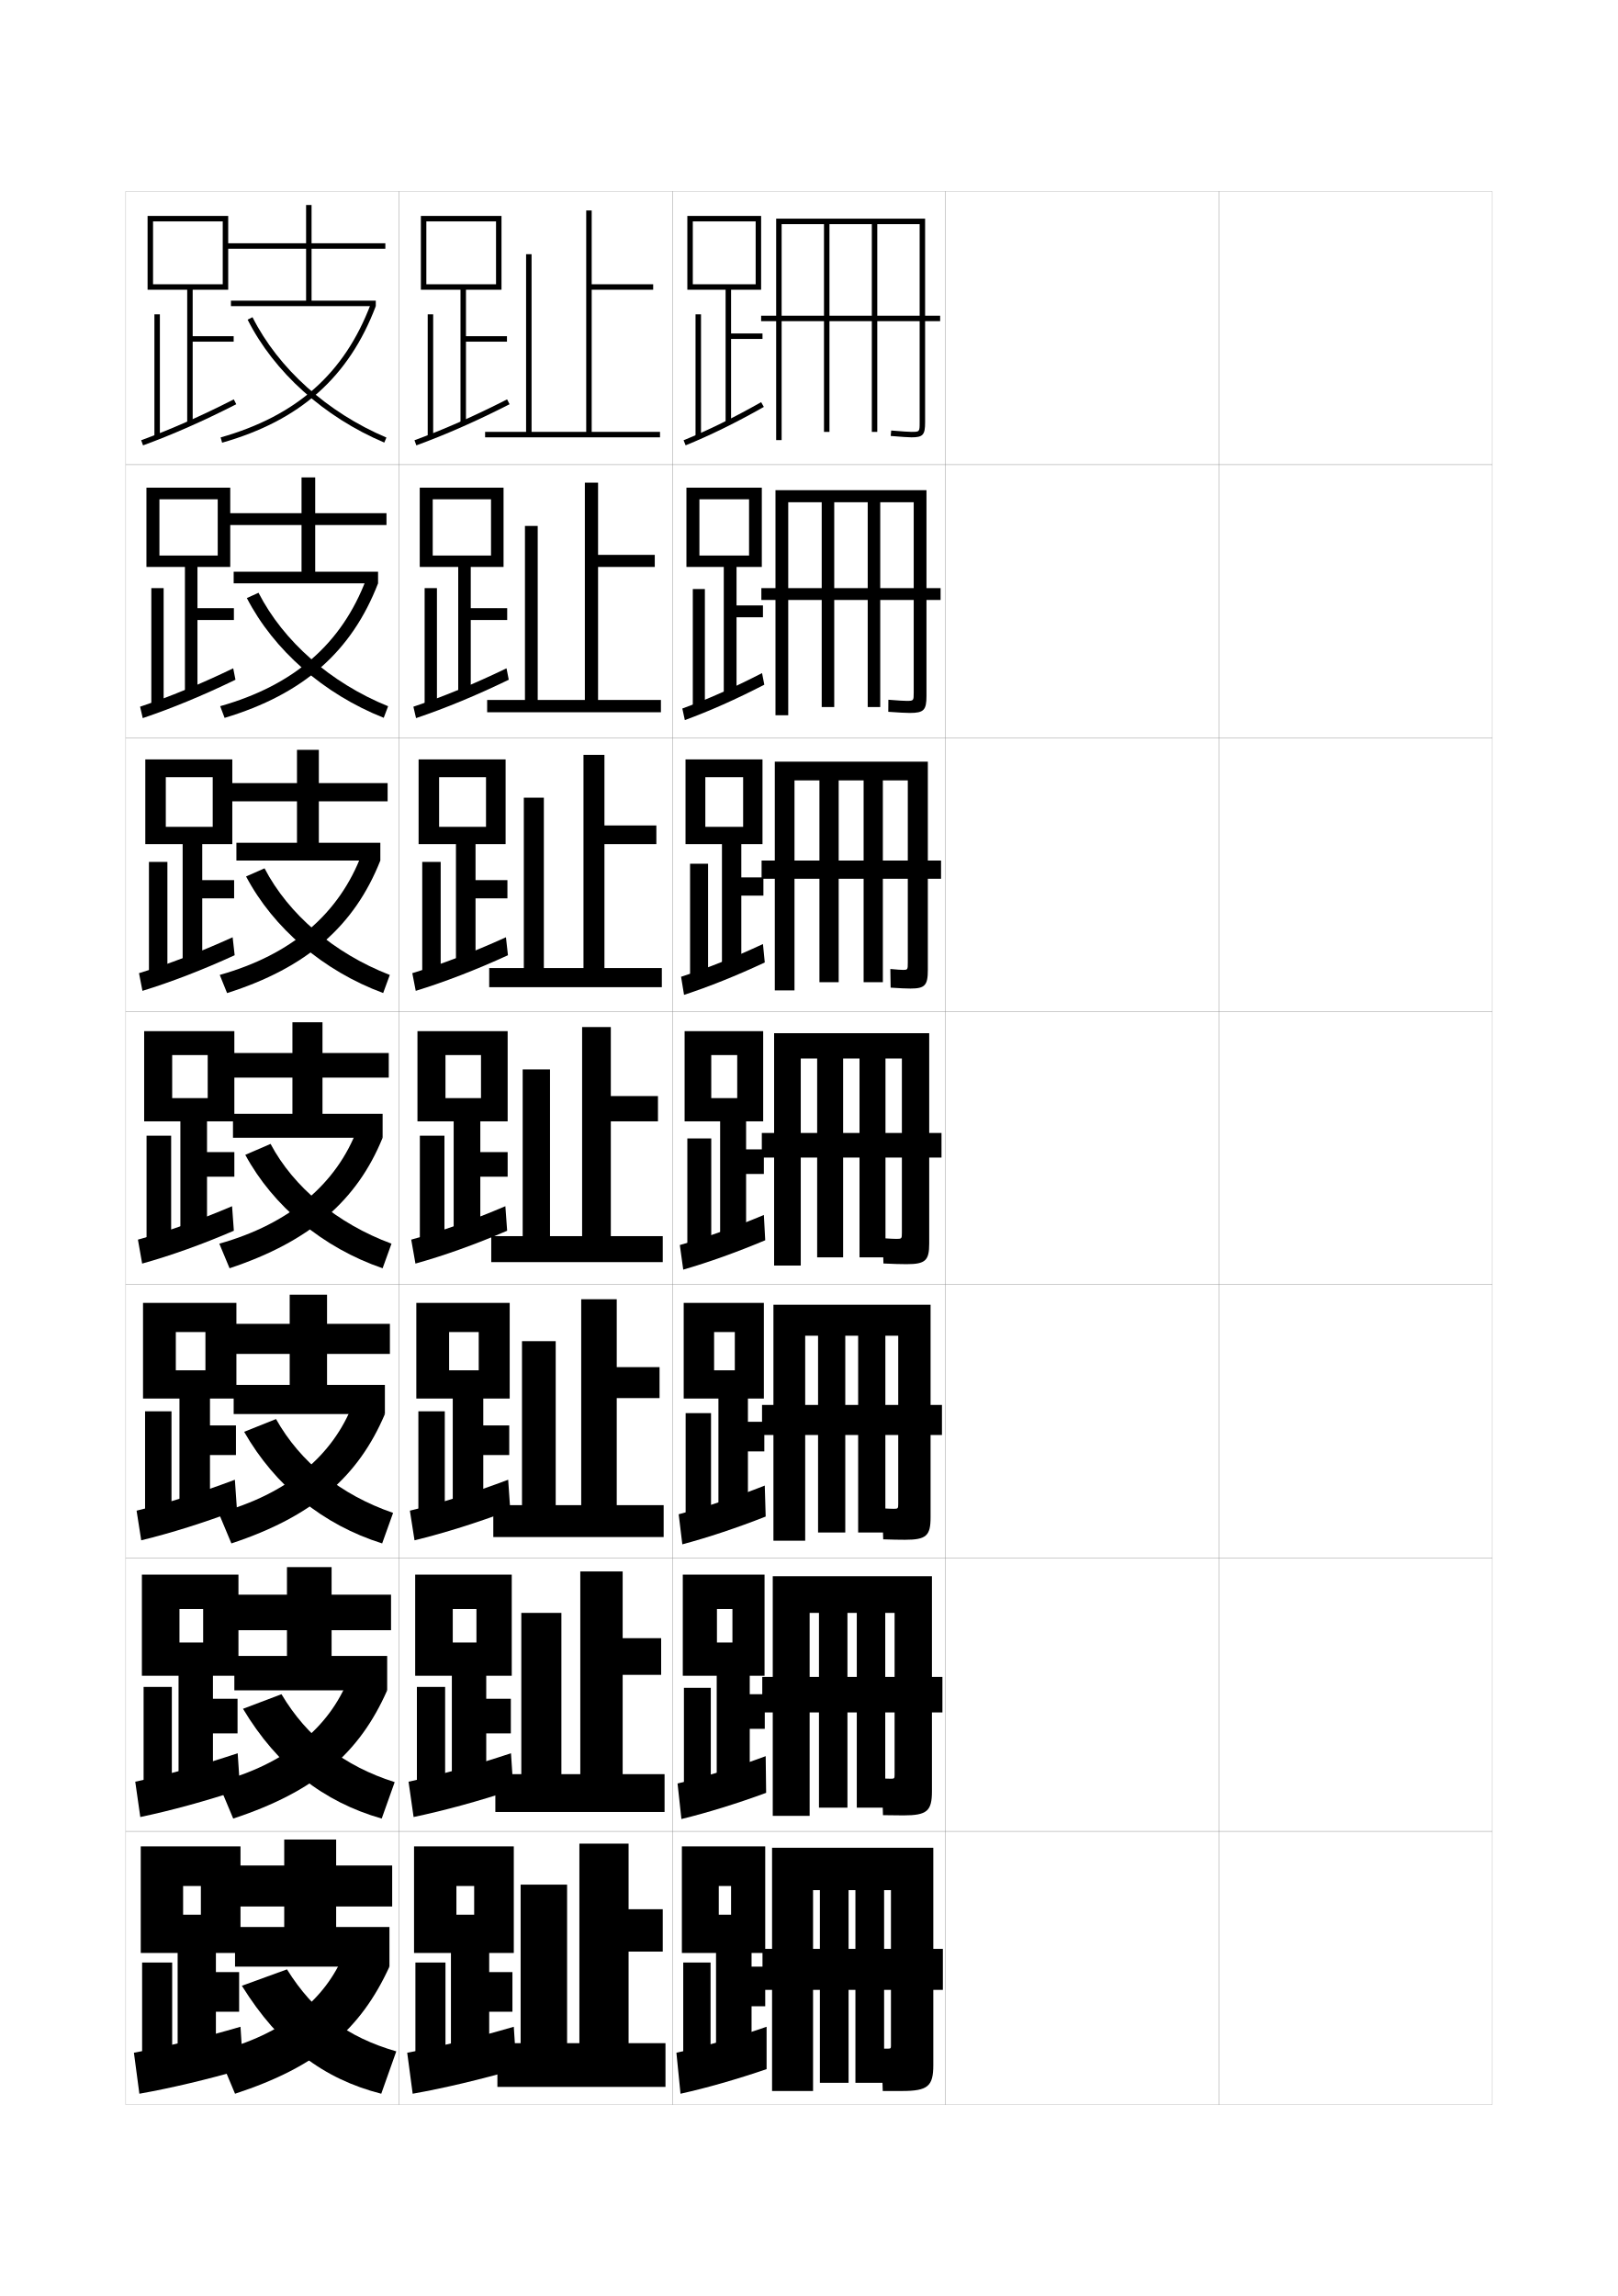
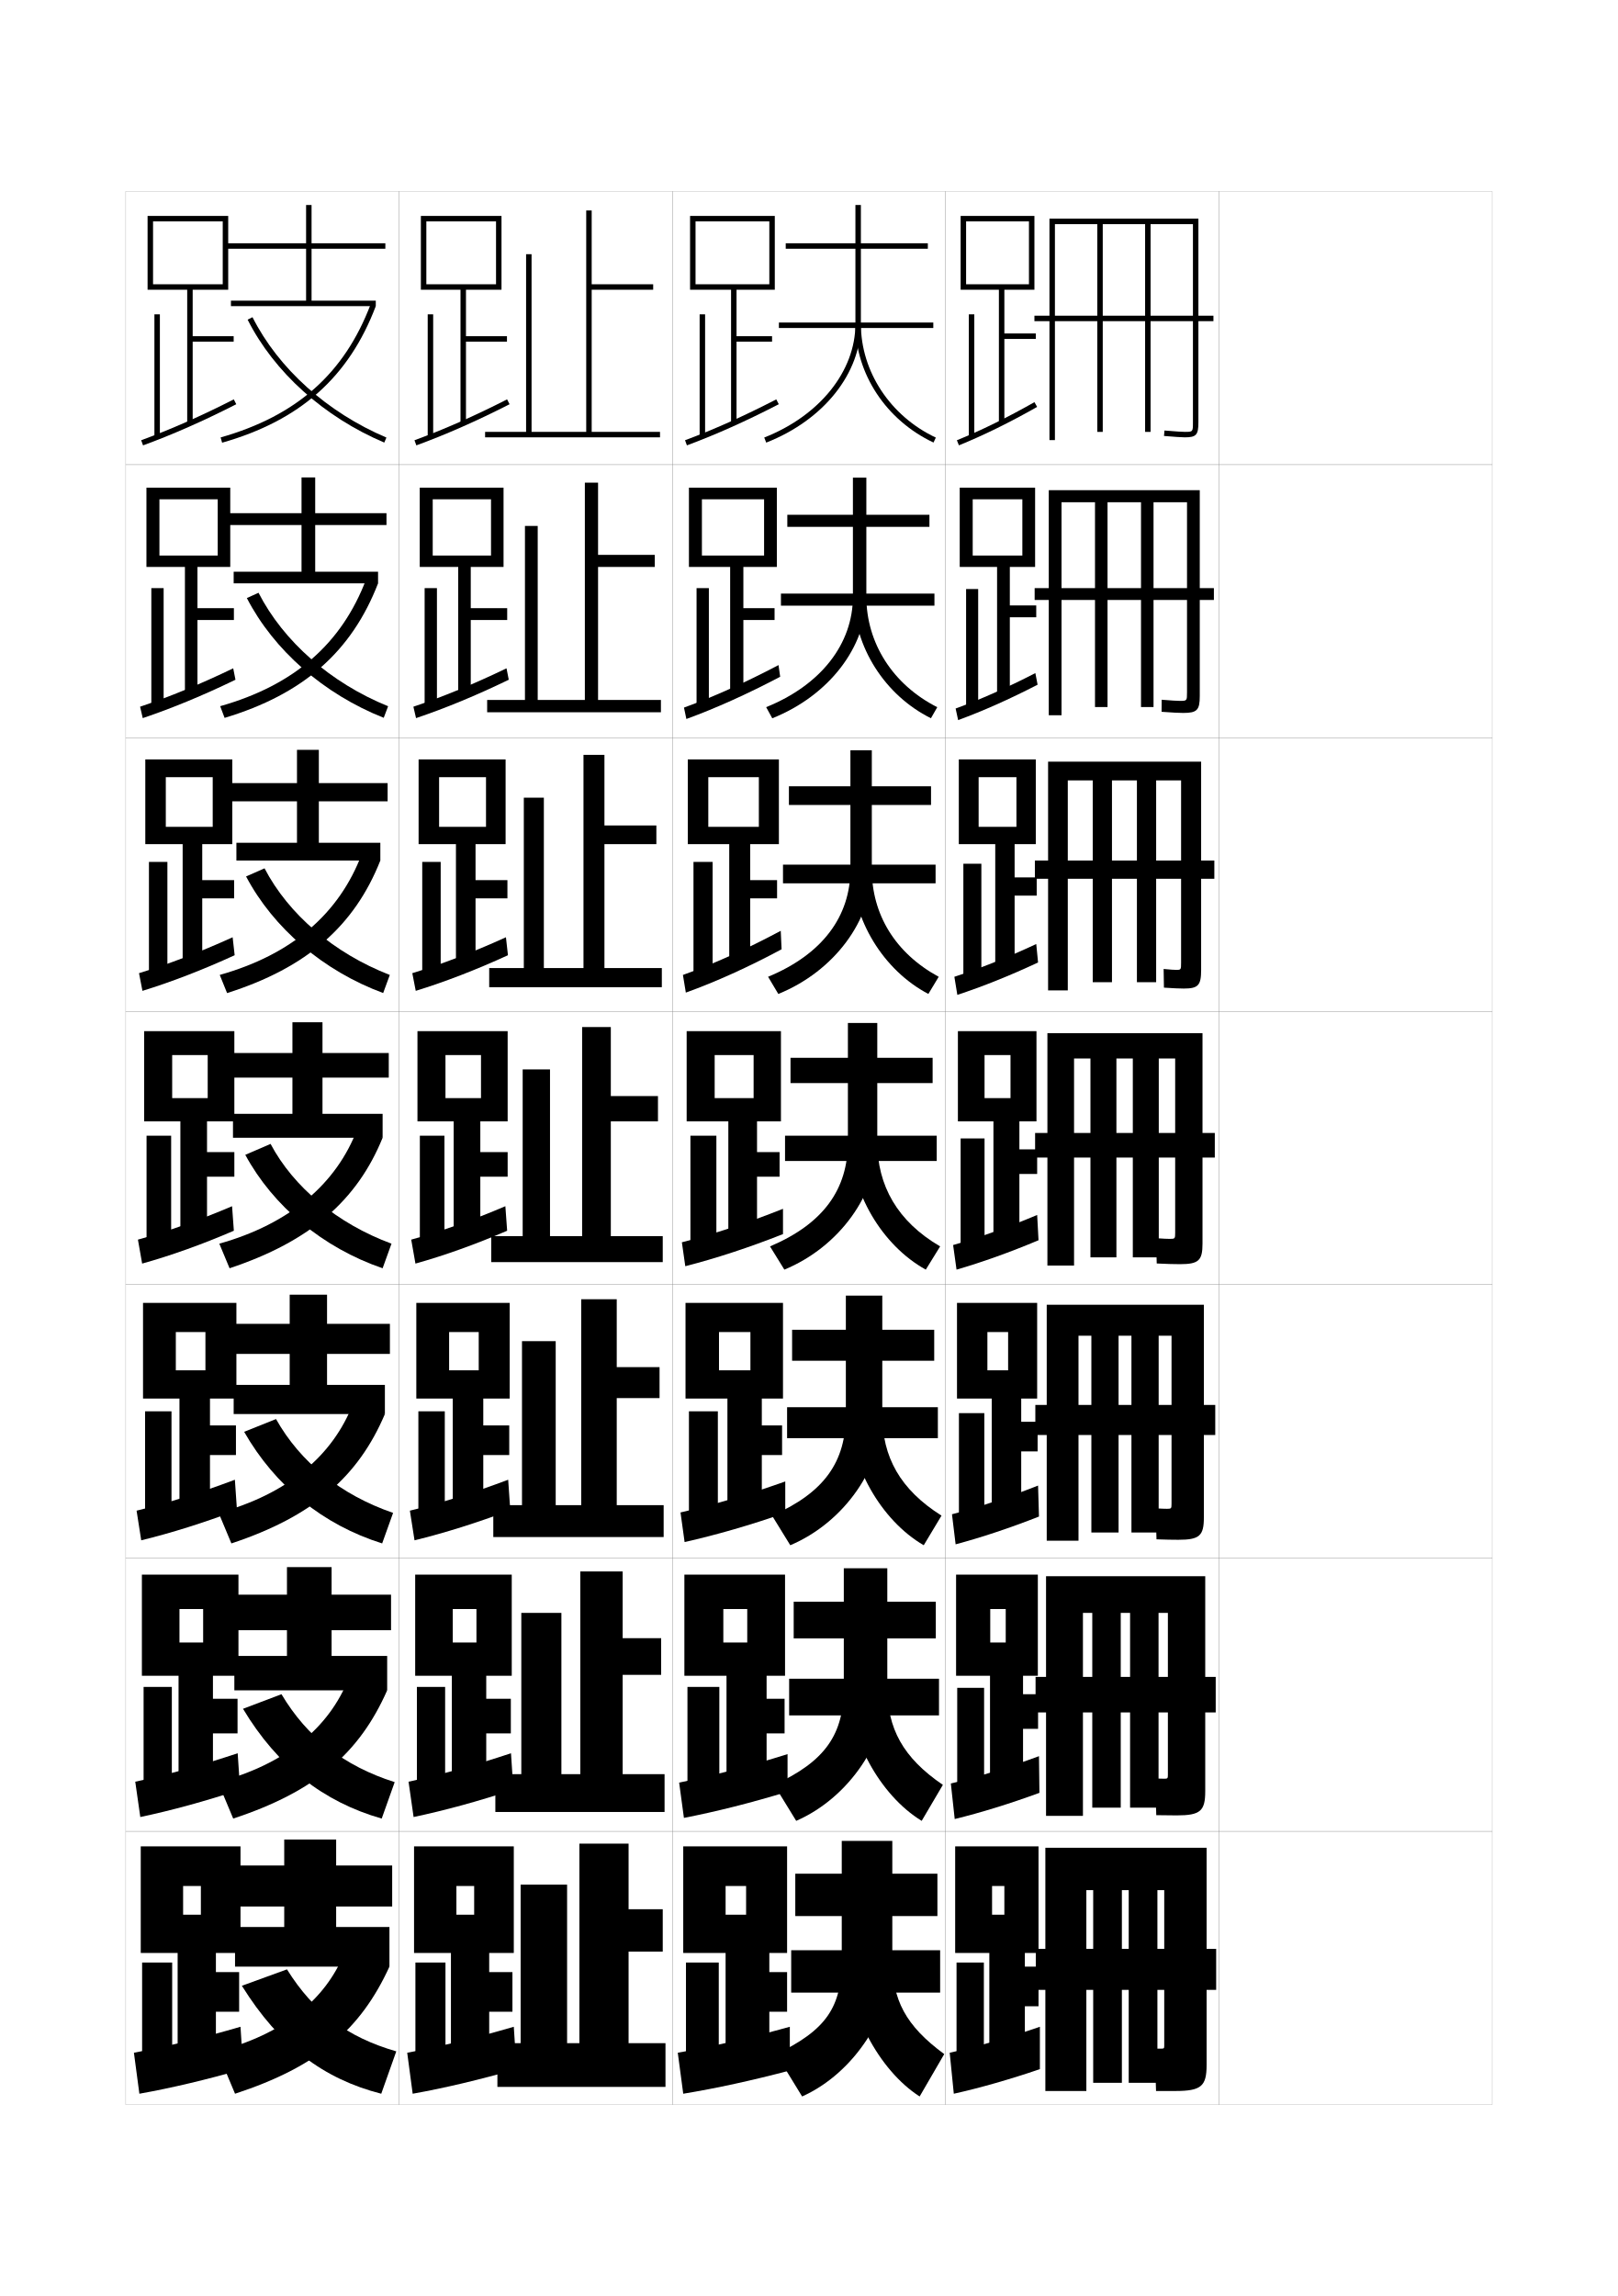
<svg xmlns="http://www.w3.org/2000/svg" version="1.1" id="glyphs" x="0px" y="0px" width="592px" height="840px" viewBox="0 0 592 840" enable-background="new 0 0 592 840" xml:space="preserve">
  <g>
    <rect x="46" y="70" fill="none" stroke="#999999" stroke-width="0.1" width="100" height="100" />
    <rect x="46" y="170" fill="none" stroke="#999999" stroke-width="0.1" width="100" height="100" />
    <rect x="46" y="270" fill="none" stroke="#999999" stroke-width="0.1" width="100" height="100" />
    <rect x="46" y="370" fill="none" stroke="#999999" stroke-width="0.1" width="100" height="100" />
    <rect x="46" y="470" fill="none" stroke="#999999" stroke-width="0.1" width="100" height="100" />
    <rect x="46" y="570" fill="none" stroke="#999999" stroke-width="0.1" width="100" height="100" />
    <rect x="46" y="670" fill="none" stroke="#999999" stroke-width="0.1" width="100" height="100" />
    <rect x="146" y="70" fill="none" stroke="#999999" stroke-width="0.1" width="100" height="100" />
    <rect x="146" y="170" fill="none" stroke="#999999" stroke-width="0.1" width="100" height="100" />
    <rect x="146" y="270" fill="none" stroke="#999999" stroke-width="0.1" width="100" height="100" />
    <rect x="146" y="370" fill="none" stroke="#999999" stroke-width="0.1" width="100" height="100" />
    <rect x="146" y="470" fill="none" stroke="#999999" stroke-width="0.1" width="100" height="100" />
    <rect x="146" y="570" fill="none" stroke="#999999" stroke-width="0.1" width="100" height="100" />
    <rect x="146" y="670" fill="none" stroke="#999999" stroke-width="0.1" width="100" height="100" />
    <rect x="246" y="70" fill="none" stroke="#999999" stroke-width="0.1" width="100" height="100" />
    <rect x="246" y="170" fill="none" stroke="#999999" stroke-width="0.1" width="100" height="100" />
    <rect x="246" y="270" fill="none" stroke="#999999" stroke-width="0.1" width="100" height="100" />
    <rect x="246" y="370" fill="none" stroke="#999999" stroke-width="0.1" width="100" height="100" />
    <rect x="246" y="470" fill="none" stroke="#999999" stroke-width="0.1" width="100" height="100" />
    <rect x="246" y="570" fill="none" stroke="#999999" stroke-width="0.1" width="100" height="100" />
    <rect x="246" y="670" fill="none" stroke="#999999" stroke-width="0.1" width="100" height="100" />
    <rect x="346" y="70" fill="none" stroke="#999999" stroke-width="0.1" width="100" height="100" />
    <rect x="346" y="170" fill="none" stroke="#999999" stroke-width="0.1" width="100" height="100" />
    <rect x="346" y="270" fill="none" stroke="#999999" stroke-width="0.1" width="100" height="100" />
    <rect x="346" y="370" fill="none" stroke="#999999" stroke-width="0.1" width="100" height="100" />
    <rect x="346" y="470" fill="none" stroke="#999999" stroke-width="0.1" width="100" height="100" />
    <rect x="346" y="570" fill="none" stroke="#999999" stroke-width="0.1" width="100" height="100" />
    <rect x="346" y="670" fill="none" stroke="#999999" stroke-width="0.1" width="100" height="100" />
    <rect x="446" y="70" fill="none" stroke="#999999" stroke-width="0.1" width="100" height="100" />
    <rect x="446" y="170" fill="none" stroke="#999999" stroke-width="0.1" width="100" height="100" />
    <rect x="446" y="270" fill="none" stroke="#999999" stroke-width="0.1" width="100" height="100" />
    <rect x="446" y="370" fill="none" stroke="#999999" stroke-width="0.1" width="100" height="100" />
    <rect x="446" y="470" fill="none" stroke="#999999" stroke-width="0.1" width="100" height="100" />
    <rect x="446" y="570" fill="none" stroke="#999999" stroke-width="0.1" width="100" height="100" />
    <rect x="446" y="670" fill="none" stroke="#999999" stroke-width="0.1" width="100" height="100" />
  </g>
  <g>
    <polygon points="65,755 79,755 79,736 87.5,736 87.5,721.5 79,721.5 79,714.5 88,714.5 88,675.5 51.5,675.5 51.5,714.5 67,714.5    67,690 73.5,690 73.5,700.5 67,700.5 67,714.5 65,714.5  " />
    <rect x="52" y="718" width="11" height="37" />
    <path d="M49,751l2,15c11.748-2.1,24.712-5.171,38-9l-1-15.5   C74.079,745.562,61.283,748.703,49,751z" />
  </g>
  <g>
    <g>
      <polygon points="77.917,634.166 86.917,634.166 86.917,621.5 77.917,621.5 77.917,613.083     87.25,613.083 87.25,576.083 51.917,576.083 51.917,613.083 65.667,613.083     65.667,588.667 74.333,588.667 74.333,600.917 65.667,600.917 65.667,613.083     65.333,613.083 65.333,654.083 77.917,654.083   " />
      <rect x="52.542" y="617.166" width="10.333" height="37.751" />
      <path d="M49.489,651.842l1.848,12.922c11.375-2.391,23.811-5.795,36.518-10.008    l-0.884-13.323C73.719,645.833,61.325,649.303,49.489,651.842z" />
    </g>
    <g>
      <polygon points="76.833,532.333 86.333,532.333 86.333,521.5 76.833,521.5 76.833,511.666     86.5,511.666 86.5,476.666 52.333,476.666 52.333,511.666 64.333,511.666     64.333,487.334 75.167,487.334 75.167,501.334 64.333,501.334 64.333,511.666     65.667,511.666 65.667,553.166 76.833,553.166   " />
      <rect x="53.083" y="516.333" width="9.667" height="38.501" />
      <path d="M49.978,552.684l1.697,10.844c11.002-2.682,22.91-6.42,35.037-11.016    l-0.769-11.146C73.359,546.104,61.368,549.902,49.978,552.684z" />
    </g>
    <g>
      <polygon points="75.75,430.5 85.75,430.5 85.75,421.5 75.75,421.5 75.75,410.25 85.75,410.25 85.75,377.25 52.75,377.25     52.75,410.25 63,410.25 63,386 76,386 76,401.75 63,401.75 63,410.25 66,410.25 66,452.25 75.75,452.25   " />
      <rect x="53.625" y="415.5" width="9" height="39.25" />
      <path d="M50.467,453.525l1.545,8.765c10.629-2.972,22.009-7.043,33.555-12.021    l-0.653-8.972C73,446.376,61.41,450.501,50.467,453.525z" />
    </g>
    <g>
      <polygon points="74,328.667 85.667,328.667 85.667,322 74,322 74,308.833 85,308.833 85,277.833     53.167,277.833 53.167,308.833 60.667,308.833 60.667,284.333 77.833,284.333     77.833,302.5 60.667,302.5 60.667,308.833 66.833,308.833 66.833,353 74,353   " />
      <rect x="54.5" y="315.333" width="6.75" height="41" />
      <path d="M50.864,356.037l1.258,6.47c10.649-3.278,22.061-7.68,33.74-13.031    l-0.738-6.575C73.224,348.307,61.697,352.733,50.864,356.037z" />
    </g>
    <g>
      <polygon points="72.25,226.833 85.583,226.833 85.583,222.5 72.25,222.5 72.25,207.417 84.25,207.417     84.25,178.417 53.583,178.417 53.583,207.417 58.333,207.417 58.333,182.667     79.667,182.667 79.667,203.25 58.333,203.25 58.333,207.417 67.667,207.417 67.667,253.75     72.25,253.75   " />
      <rect x="55.375" y="215.167" width="4.5" height="42.75" />
      <path d="M51.261,258.549l0.971,4.175c10.669-3.584,22.113-8.316,33.927-14.041    l-0.824-4.178C73.448,250.237,61.984,254.966,51.261,258.549z" />
    </g>
  </g>
  <g>
    <polygon points="68.5,106 68.5,154.5 70.5,154.5 70.5,125 85.5,125 85.5,123 70.5,123 70.5,106 83.5,106 83.5,79 54,79 54,106    56,106 56,81 81.5,81 81.5,104 56,104 56,106  " />
    <rect x="56.5" y="115" width="2" height="44.5" />
    <path d="M51.658,161.061l0.684,1.88c10.689-3.891,22.166-8.953,34.113-15.05   l-0.91-1.781C73.672,152.168,62.271,157.198,51.658,161.061z" />
  </g>
  <g>
    <polygon points="165,755 179,755 179,736 187.5,736 187.5,721.5 179,721.5 179,714.5 188,714.5 188,675.5 151.5,675.5 151.5,714.5    167,714.5 167,690 173.5,690 173.5,700.5 167,700.5 167,714.5 165,714.5  " />
    <rect x="152" y="718" width="11" height="37" />
    <path d="M149,751l2,15c11.748-2.1,24.712-5.171,38-9l-1-15.5   C174.079,745.562,161.283,748.703,149,751z" />
  </g>
  <g>
    <g>
      <polygon points="177.917,634.166 186.917,634.166 186.917,621.5 177.917,621.5 177.917,613.083     187.25,613.083 187.25,576.083 151.917,576.083 151.917,613.083 165.667,613.083     165.667,588.667 174.333,588.667 174.333,600.917 165.667,600.917 165.667,613.083     165.333,613.083 165.333,654.083 177.917,654.083   " />
      <rect x="152.542" y="617.166" width="10.333" height="37.751" />
      <path d="M149.489,651.842l1.848,12.922c11.375-2.391,23.811-5.795,36.518-10.008    l-0.884-13.323C173.719,645.833,161.325,649.303,149.489,651.842z" />
    </g>
    <g>
      <polygon points="176.833,532.333 186.333,532.333 186.333,521.5 176.833,521.5 176.833,511.666     186.5,511.666 186.5,476.666 152.333,476.666 152.333,511.666 164.333,511.666     164.333,487.334 175.167,487.334 175.167,501.334 164.333,501.334 164.333,511.666     165.667,511.666 165.667,553.166 176.833,553.166   " />
      <rect x="153.083" y="516.333" width="9.667" height="38.501" />
      <path d="M149.978,552.684l1.697,10.844c11.002-2.682,22.91-6.42,35.037-11.016    l-0.769-11.146C173.359,546.104,161.368,549.902,149.978,552.684z" />
    </g>
    <g>
      <polygon points="175.75,430.5 185.75,430.5 185.75,421.5 175.75,421.5 175.75,410.25 185.75,410.25 185.75,377.25 152.75,377.25     152.75,410.25 163,410.25 163,386 176,386 176,401.75 163,401.75 163,410.25 166,410.25 166,452.25 175.75,452.25   " />
      <rect x="153.625" y="415.5" width="9" height="39.25" />
      <path d="M150.467,453.525l1.545,8.765c10.629-2.972,22.009-7.043,33.555-12.021    l-0.653-8.972C173,446.376,161.41,450.501,150.467,453.525z" />
    </g>
    <g>
      <polygon points="174,328.667 185.667,328.667 185.667,322 174,322 174,308.833 185,308.833     185,277.833 153.167,277.833 153.167,308.833 160.667,308.833 160.667,284.333     177.833,284.333 177.833,302.5 160.667,302.5 160.667,308.833 166.833,308.833 166.833,353     174,353   " />
      <rect x="154.5" y="315.333" width="6.75" height="41" />
      <path d="M150.864,356.037l1.258,6.47c10.649-3.278,22.061-7.68,33.74-13.031    l-0.738-6.575C173.224,348.307,161.697,352.733,150.864,356.037z" />
    </g>
    <g>
      <polygon points="172.25,226.833 185.583,226.833 185.583,222.5 172.25,222.5 172.25,207.417     184.25,207.417 184.25,178.417 153.583,178.417 153.583,207.417 158.333,207.417     158.333,182.667 179.667,182.667 179.667,203.25 158.333,203.25 158.333,207.417     167.667,207.417 167.667,253.75 172.25,253.75   " />
      <rect x="155.375" y="215.167" width="4.5" height="42.75" />
      <path d="M151.261,258.549l0.971,4.175c10.669-3.584,22.113-8.316,33.927-14.041    l-0.824-4.178C173.448,250.237,161.984,254.966,151.261,258.549z" />
    </g>
  </g>
  <g>
    <polygon points="168.5,106 168.5,154.5 170.5,154.5 170.5,125 185.5,125 185.5,123 170.5,123 170.5,106 183.5,106 183.5,79 154,79    154,106 156,106 156,81 181.5,81 181.5,104 156,104 156,106  " />
    <rect x="156.5" y="115" width="2" height="44.5" />
    <path d="M151.658,161.061l0.684,1.88c10.689-3.891,22.166-8.953,34.113-15.05   l-0.91-1.781C173.672,152.168,162.271,157.198,151.658,161.061z" />
  </g>
  <g>
    <g>
      <polygon points="141,91 141,89 114,89 114,75 112,75 112,89 82.5,89 82.5,91 112,91 112,110 84.5,110 84.5,112 137.5,112     137.5,110 114,110 114,91   " />
      <path d="M80.727,160.038l0.547,1.924C109.791,153.85,127.658,137.974,137.5,112    l-1.871-0.709C126.03,136.624,108.585,152.113,80.727,160.038z" />
      <path d="M90.607,116.951c9.697,19.21,27.923,35.601,50.002,44.97l0.781-1.842    c-21.651-9.187-39.51-25.235-48.998-44.03L90.607,116.951z" />
    </g>
    <g>
      <polygon points="141.417,192.083 141.417,187.75 115.333,187.75 115.333,174.667     110.333,174.667 110.333,187.75 82.917,187.75 82.917,192.083 110.333,192.083     110.333,209.167 85.5,209.167 85.5,213.417 138.333,213.417 138.333,209.167     115.333,209.167 115.333,192.083   " />
      <path d="M80.568,258.358l1.615,4.283c28.886-8.698,46.492-24.301,56.15-49.225    l-4.33-1.557C125.087,235.432,107.72,250.666,80.568,258.358z" />
      <path d="M90.321,218.801c9.852,19.058,28.067,35.067,50.085,43.813l1.604-4.229    c-21.062-8.573-38.301-23.728-47.416-41.52L90.321,218.801z" />
    </g>
    <g>
      <polygon points="141.833,293.167 141.833,286.5 116.667,286.5 116.667,274.333 108.667,274.333     108.667,286.5 83.333,286.5 83.333,293.167 108.667,293.167 108.667,308.333 86.5,308.333     86.5,314.833 139.167,314.833 139.167,308.333 116.667,308.333 116.667,293.167   " />
      <path d="M80.409,356.679l2.682,6.642c29.254-9.283,46.6-24.613,56.075-48.487    l-6.79-2.403C124.144,334.24,106.854,349.218,80.409,356.679z" />
      <path d="M90.036,320.65c10.005,18.905,28.211,34.535,50.167,42.657l2.427-6.614    c-20.473-7.96-37.091-22.22-45.833-39.01L90.036,320.65z" />
    </g>
  </g>
  <g>
    <g>
      <polygon points="86,705 86,719.5 142.5,719.5 142.5,705 123,705 123,697.5 143.5,697.5 143.5,682.5 123,682.5 123,673 104,673     104,682.5 85,682.5 85,697.5 104,697.5 104,705   " />
      <path d="M126,714.5c-6.931,17.229-22.607,29.86-46.5,36L86,766    c30.271-9.917,45.946-23.47,56.5-46.5L126,714.5z" />
      <path d="M88.5,726.5c13.711,22.003,29.917,34.112,51,39.5l5.5-15.5    c-17.912-5.192-30.129-14.224-40-30L88.5,726.5z" />
    </g>
    <g>
      <polygon points="143.083,596.417 143.083,583.417 121.333,583.417 121.333,573.333     105,573.333 105,583.417 84.583,583.417 84.583,596.417 105,596.417 105,605.833     85.75,605.833 85.75,618.416 141.667,618.416 141.667,605.833 121.333,605.833     121.333,596.417   " />
      <path d="M79.75,652l5.583,13.333c30.054-9.9,46.2-23.955,56.333-46.917L127.583,614    C120.446,632.169,104.257,645.497,79.75,652z" />
      <path d="M88.917,625.166c12.527,20.92,29.396,34.076,50.75,40.167L144.416,652    c-18.569-5.911-32.046-16.387-41.417-32.167L88.917,625.166z" />
    </g>
    <g>
      <polygon points="142.667,495.333 142.667,484.333 119.667,484.333 119.667,473.667     106,473.667 106,484.333 84.167,484.333 84.167,495.333 106,495.333 106,506.667     85.5,506.667 85.5,517.333 140.833,517.333 140.833,506.667 119.667,506.667     119.667,495.333   " />
      <path d="M80,553.5l4.667,11.167c29.838-9.885,46.454-24.44,56.167-47.334L129.167,513.5    C121.823,532.608,105.123,546.634,80,553.5z" />
      <path d="M89.333,523.833c11.343,19.836,28.875,34.039,50.5,40.834l4-11.167    C124.607,546.871,109.87,534.95,101,519.167L89.333,523.833z" />
    </g>
    <g>
      <polygon points="142.25,394.25 142.25,385.25 118,385.25 118,374 107,374 107,385.25 83.75,385.25 83.75,394.25 107,394.25     107,407.5 85.25,407.5 85.25,416.25 140,416.25 140,407.5 118,407.5 118,394.25   " />
      <path d="M80.25,455l3.75,9c29.622-9.868,46.708-24.925,56-47.75l-9.25-3.25    C123.2,433.048,105.988,447.771,80.25,455z" />
      <path d="M89.75,422.5c10.159,18.752,28.354,34.002,50.25,41.5l3.25-9    c-19.884-7.348-35.881-20.713-44.25-36.5L89.75,422.5z" />
    </g>
  </g>
  <g>
    <polygon points="216.5,158 216.5,106 239,106 239,104 216.5,104 216.5,77 214.5,77 214.5,158 194.5,158 194.5,93 192.5,93    192.5,158 177.5,158 177.5,160 241.5,160 241.5,158  " />
    <polygon points="196.75,256.083 196.75,192.417 192.083,192.417 192.083,256.083    178.25,256.083 178.25,260.583 241.833,260.583 241.833,256.083 218.833,256.083    218.833,207.417 239.583,207.417 239.583,203 218.833,203 218.833,176.583    214,176.583 214,256.083  " />
    <polygon points="199,354.167 199,291.833 191.667,291.833 191.667,354.167 179,354.167    179,361.167 242.167,361.167 242.167,354.167 221.167,354.167 221.167,308.833    240.167,308.833 240.167,302 221.167,302 221.167,276.167 213.5,276.167 213.5,354.167  " />
    <polygon points="201.25,452.25 201.25,391.25 191.25,391.25 191.25,452.25 179.75,452.25 179.75,461.75 242.5,461.75 242.5,452.25    223.5,452.25 223.5,410.25 240.75,410.25 240.75,401 223.5,401 223.5,375.75 213,375.75 213,452.25  " />
    <polygon points="203.333,550.666 203.333,490.666 191,490.666 191,550.666 180.5,550.666    180.5,562.333 242.833,562.333 242.833,550.666 225.667,550.666 225.667,511.5 241.333,511.5    241.333,500.166 225.667,500.166 225.667,475.333 212.667,475.333 212.667,550.666  " />
    <polygon points="205.417,649.083 205.417,590.083 190.75,590.083 190.75,649.083 181.25,649.083    181.25,662.917 243.167,662.917 243.167,649.083 227.833,649.083 227.833,612.75    241.917,612.75 241.917,599.333 227.833,599.333 227.833,574.917 212.333,574.917    212.333,649.083  " />
    <polygon points="207.5,747.5 207.5,689.5 190.5,689.5 190.5,747.5 182,747.5 182,763.5 243.5,763.5 243.5,747.5 230,747.5 230,714    242.5,714 242.5,698.5 230,698.5 230,674.5 212,674.5 212,747.5  " />
  </g>
  <g>
-     <polygon points="279,122 267.5,122 267.5,106 278.5,106 278.5,79 251.5,79 251.5,106 253.5,106 253.5,81 276.5,81 276.5,104    253.5,104 253.5,106 265.5,106 265.5,155 267.5,155 267.5,124 279,124  " />
-     <rect x="254.5" y="115" width="2" height="45" />
-     <path d="M250.876,162.927l-0.752-1.854c8.812-3.571,18.361-8.262,28.383-13.943   l0.986,1.74C269.396,154.594,259.768,159.323,250.876,162.927z" />
-   </g>
-   <g>
-     <g>
-       <polygon points="279.167,221.5 269.5,221.5 269.5,207.417 278.75,207.417 278.75,178.417     251.166,178.417 251.166,207.417 255.917,207.417 255.917,182.667 274.083,182.667     274.083,203.25 255.917,203.25 255.917,207.417 264.833,207.417 264.833,255     269.5,255 269.5,225.833 279.167,225.833   " />
-       <rect x="253.5" y="215.5" width="4.417" height="43.667" />
-       <path d="M249.666,259.215c9.075-3.298,18.857-7.65,29.172-12.962l0.824,4.244    c-10.209,5.28-20.086,9.666-29.078,12.955L249.666,259.215z" />
-     </g>
-     <g>
-       <polygon points="279.333,321 271.25,321 271.25,308.833 279,308.833 279,277.833 250.833,277.833     250.833,308.833 258.083,308.833 258.083,284.333 271.917,284.333 271.917,302.5     258.083,302.5 258.083,308.833 264.167,308.833 264.167,355 271.25,355 271.25,327.667     279.333,327.667   " />
-       <rect x="252.5" y="316" width="6.583" height="42.333" />
-       <path d="M249.208,357.357c9.338-3.025,19.354-7.04,29.961-11.981l0.662,6.747    c-10.323,4.836-20.447,8.878-29.539,11.853L249.208,357.357z" />
-     </g>
-     <g>
-       <polygon points="279.5,420.5 273,420.5 273,410.25 279.25,410.25 279.25,377.25 250.5,377.25 250.5,410.25 260.25,410.25     260.25,386 269.75,386 269.75,401.75 260.25,401.75 260.25,410.25 263.5,410.25 263.5,455 273,455 273,429.5 279.5,429.5   " />
-       <rect x="251.5" y="416.5" width="8.75" height="41" />
-       <path d="M248.75,455.5c9.601-2.753,19.85-6.429,30.75-11l0.5,9.25    c-10.436,4.392-20.808,8.091-30,10.75L248.75,455.5z" />
-     </g>
-     <g>
-       <polygon points="279.667,520.166 273.667,520.166 273.667,511.666 279.5,511.666 279.5,476.666     250.167,476.666 250.167,511.666 261.292,511.666 261.292,487.334 268.875,487.334     268.875,501.334 261.292,501.334 261.292,511.666 262.875,511.666 262.875,555 273.667,555     273.667,531 279.667,531   " />
-       <rect x="250.875" y="517" width="9.292" height="39.666" />
-       <path d="M248.333,554c9.853-2.601,20.32-6.099,31.5-10.5l0.333,11.334    c-10.558,4.158-21.199,7.693-30.5,10.166L248.333,554z" />
-     </g>
-     <g>
-       <polygon points="279.833,619.833 274.333,619.833 274.333,613.083 279.75,613.083     279.75,576.083 249.833,576.083 249.833,613.083 262.333,613.083 262.333,588.667     268,588.667 268,600.917 262.333,600.917 262.333,613.083 262.25,613.083 262.25,655     274.333,655 274.333,632.5 279.833,632.5   " />
-       <rect x="250.25" y="617.5" width="9.833" height="38.333" />
-       <path d="M247.917,652.5c10.104-2.448,20.791-5.769,32.25-10l0.166,13.417    c-10.681,3.927-21.589,7.296-31,9.583L247.917,652.5z" />
-     </g>
-   </g>
-   <g>
-     <polygon points="262,755 275,755 275,734 280,734 280,719.5 275,719.5 275,714.5 280,714.5 280,675.5 249.5,675.5 249.5,714.5    263,714.5 263,690 267.5,690 267.5,700.5 263,700.5 263,714.5 262,714.5  " />
-     <rect x="250" y="718" width="10" height="37" />
-     <path d="M247.5,751l1.5,15c9.52-2.101,20.696-5.305,31.5-9v-15.5   C268.762,745.562,257.856,748.704,247.5,751z" />
-   </g>
-   <g>
-     <path d="M284,80v81h2V82h15.5v76h2V82H319v76h2V82h15.5v72.5c0,3.5,0,3.5-3,3.5c-0.688,0-3.308-0.135-7.412-0.496   l-0.176,1.992C329.669,159.827,332.572,160,333.5,160c4.206,0,5-0.874,5-5.5V80H284z" />
-     <rect x="278.5" y="115.5" width="65.5" height="2" />
-   </g>
-   <g>
-     <path d="M332.916,260.833c-1.348,0-4.117-0.139-7.892-0.419l0.034-4.412   c3.584,0.304,5.953,0.414,6.607,0.414c2.645,0,2.667-0.022,2.667-3.083V183.75h-12.25   v74.916H317.5V183.75h-12.251v74.916h-4.583V183.75h-12.25v77.916H283.75v-82.333H339v75.333   C339,259.796,338.012,260.833,332.916,260.833z" />
-     <rect x="278.583" y="215.167" width="65.583" height="4.333" />
-   </g>
-   <g>
-     <path d="M339.5,354.833c0,5.634-1.047,6.833-6.351,6.833   c-1.567,0-3.901-0.105-7.263-0.334l-0.107-6.831   c2.404,0.248,4.068,0.332,4.555,0.332c1.797,0,1.832-0.045,1.832-2.667V285.5h-9.125   v73.833H316V285.5h-9.125v73.833h-7.042V285.5h-9.125v76.833H283.5v-83.667h56V354.833z" />
-     <rect x="278.667" y="314.833" width="65.667" height="6.667" />
-   </g>
-   <g>
-     <g>
-       <path d="M331.75,462.5c-2.189,0-4.689-0.071-8.5-0.25L323,453c2.543,0.19,4.412,0.25,5,0.25    c1.931,0,2-0.068,2-2.25v-63.75h-6V460h-9.5v-72.75h-6V460H299v-72.75h-6V463h-9.75v-85H340v77    C340,461.138,338.625,462.5,331.75,462.5z" />
-       <rect x="278.75" y="414.5" width="65.75" height="9" />
-     </g>
-     <g>
-       <path d="M328.667,550.167v-61.5h-4.709v72H314v-72h-4.709v72h-9.957v-72H294.625v75H283v-86.333h57.5    v77.832c0,6.682-1.575,8.168-9.334,8.168c-2.395,0-4.543-0.049-7.999-0.167    l-0.333-11.333C324.857,551.961,326.445,552,327,552    C328.574,552,328.667,551.909,328.667,550.167z" />
-       <rect x="278.833" y="514" width="65.833" height="11" />
-     </g>
-     <g>
-       <path d="M327.334,649.334v-59.25h-3.418v71.25H313.5v-71.25h-3.417v71.25h-10.416v-71.25H296.25v74.25h-13.5    v-87.667H341v78.666c0,7.224-1.775,8.834-10.417,8.834    c-2.601,0-4.398-0.024-7.499-0.083l-0.417-13.417    C324.171,650.73,325.478,650.75,326,650.75C327.218,650.75,327.334,650.637,327.334,649.334z" />
-       <rect x="278.917" y="613.5" width="65.916" height="13" />
-     </g>
-   </g>
-   <g>
-     <path d="M326,748.5v-57h-2.5V762H313v-70.5h-2.5V762H300v-70.5h-2.5V765h-15v-89h59v79.5c0,7.766-1.977,9.5-11.5,9.5   c-2.807,0-4.254,0-7,0l-0.5-15.5c0.984,0,2.011,0,2.5,0C325.861,749.5,326,749.364,326,748.5z" />
-     <rect x="279" y="713" width="66" height="15" />
+     <polygon points="379,122 367.5,122 367.5,106 378.5,106 378.5,79 351.5,79 351.5,106 353.5,106 353.5,81 376.5,81 376.5,104    353.5,104 353.5,106 365.5,106 365.5,155 367.5,155 367.5,124 379,124  " />
+     <rect x="354.5" y="115" width="2" height="45" />
+     <path d="M350.876,162.927l-0.752-1.854c8.812-3.571,18.361-8.262,28.383-13.943   l0.986,1.74C369.396,154.594,359.768,159.323,350.876,162.927z" />
+   </g>
+   <g>
+     <g>
+       <polygon points="379.166,221.5 369.5,221.5 369.5,207.417 378.75,207.417 378.75,178.417     351.166,178.417 351.166,207.417 355.917,207.417 355.917,182.667 374.083,182.667     374.083,203.25 355.917,203.25 355.917,207.417 364.833,207.417 364.833,255     369.5,255 369.5,225.833 379.166,225.833   " />
+       <rect x="353.5" y="215.5" width="4.417" height="43.667" />
+       <path d="M349.666,259.215c9.075-3.298,18.857-7.65,29.172-12.962l0.824,4.244    c-10.21,5.28-20.087,9.666-29.078,12.955L349.666,259.215z" />
+     </g>
+     <g>
+       <polygon points="379.333,321 371.25,321 371.25,308.833 379,308.833 379,277.833 350.833,277.833     350.833,308.833 358.084,308.833 358.084,284.333 371.916,284.333 371.916,302.5     358.084,302.5 358.084,308.833 364.166,308.833 364.166,355 371.25,355 371.25,327.667     379.333,327.667   " />
+       <rect x="352.5" y="316" width="6.584" height="42.333" />
+       <path d="M349.208,357.357c9.338-3.025,19.354-7.04,29.961-11.981l0.662,6.747    c-10.323,4.836-20.447,8.878-29.539,11.853L349.208,357.357z" />
+     </g>
+     <g>
+       <polygon points="379.5,420.5 373,420.5 373,410.25 379.25,410.25 379.25,377.25 350.5,377.25 350.5,410.25 360.25,410.25     360.25,386 369.75,386 369.75,401.75 360.25,401.75 360.25,410.25 363.5,410.25 363.5,455 373,455 373,429.5 379.5,429.5   " />
+       <rect x="351.5" y="416.5" width="8.75" height="41" />
+       <path d="M348.75,455.5c9.601-2.753,19.85-6.429,30.75-11l0.5,9.25    c-10.436,4.392-20.808,8.091-30,10.75L348.75,455.5z" />
+     </g>
+     <g>
+       <polygon points="379.666,520.166 373.667,520.166 373.667,511.666 379.5,511.666 379.5,476.666     350.167,476.666 350.167,511.666 361.292,511.666 361.292,487.334 368.875,487.334     368.875,501.334 361.292,501.334 361.292,511.666 362.875,511.666 362.875,555 373.667,555     373.667,531 379.666,531   " />
+       <rect x="350.875" y="517" width="9.292" height="39.666" />
+       <path d="M348.334,554c9.852-2.601,20.319-6.099,31.5-10.5l0.332,11.334    c-10.558,4.158-21.198,7.693-30.5,10.166L348.334,554z" />
+     </g>
+     <g>
+       <polygon points="379.833,619.833 374.334,619.833 374.334,613.083 379.75,613.083     379.75,576.083 349.834,576.083 349.834,613.083 362.334,613.083 362.334,588.667     368,588.667 368,600.917 362.334,600.917 362.334,613.083 362.25,613.083 362.25,655     374.334,655 374.334,632.5 379.833,632.5   " />
+       <rect x="350.25" y="617.5" width="9.834" height="38.333" />
+       <path d="M347.917,652.5c10.104-2.448,20.79-5.769,32.25-10l0.166,13.417    c-10.681,3.927-21.589,7.296-31,9.583L347.917,652.5z" />
+     </g>
+   </g>
+   <g>
+     <polygon points="362,755 375,755 375,734 380,734 380,719.5 375,719.5 375,714.5 380,714.5 380,675.5 349.5,675.5 349.5,714.5    363,714.5 363,690 367.5,690 367.5,700.5 363,700.5 363,714.5 362,714.5  " />
+     <rect x="350" y="718" width="10" height="37" />
+     <path d="M347.5,751l1.5,15c9.52-2.101,20.696-5.305,31.5-9v-15.5   C368.762,745.562,357.856,748.704,347.5,751z" />
+   </g>
+   <g>
+     <path d="M384,80v81h2V82h15.5v76h2V82H419v76h2V82h15.5v72.5c0,3.5,0,3.5-3,3.5c-0.688,0-3.308-0.135-7.412-0.496   l-0.176,1.992C429.669,159.827,432.572,160,433.5,160c4.206,0,5-0.874,5-5.5V80H384z" />
+     <rect x="378.5" y="115.5" width="65.5" height="2" />
+   </g>
+   <g>
+     <path d="M432.916,260.833c-1.348,0-4.117-0.139-7.892-0.419l0.034-4.412   c3.584,0.304,5.953,0.414,6.607,0.414c2.645,0,2.667-0.022,2.667-3.083V183.75h-12.25   v74.916H417.5V183.75h-12.251v74.916h-4.583V183.75h-12.25v77.916H383.75v-82.333H439v75.333   C439,259.796,438.012,260.833,432.916,260.833z" />
+     <rect x="378.583" y="215.167" width="65.583" height="4.333" />
+   </g>
+   <g>
+     <path d="M439.5,354.833c0,5.634-1.047,6.833-6.351,6.833   c-1.567,0-3.901-0.105-7.263-0.334l-0.107-6.831   c2.404,0.248,4.068,0.332,4.555,0.332c1.797,0,1.832-0.045,1.832-2.667V285.5h-9.125   v73.833H416V285.5h-9.125v73.833h-7.042V285.5h-9.125v76.833H383.5v-83.667h56V354.833z" />
+     <rect x="378.666" y="314.833" width="65.667" height="6.667" />
+   </g>
+   <g>
+     <g>
+       <path d="M431.75,462.5c-2.189,0-4.689-0.071-8.5-0.25L423,453c2.543,0.19,4.412,0.25,5,0.25    c1.931,0,2-0.068,2-2.25v-63.75h-6V460h-9.5v-72.75h-6V460H399v-72.75h-6V463h-9.75v-85H440v77    C440,461.138,438.625,462.5,431.75,462.5z" />
+       <rect x="378.75" y="414.5" width="65.75" height="9" />
+     </g>
+     <g>
+       <path d="M428.667,550.167v-61.5h-4.709v72H414v-72h-4.709v72h-9.957v-72H394.625v75H383v-86.333h57.5    v77.832c0,6.682-1.575,8.168-9.334,8.168c-2.395,0-4.543-0.049-7.999-0.167    l-0.333-11.333C424.857,551.961,426.445,552,427,552    C428.574,552,428.667,551.909,428.667,550.167z" />
+       <rect x="378.834" y="514" width="65.832" height="11" />
+     </g>
+     <g>
+       <path d="M427.334,649.334v-59.25h-3.418v71.25H413.5v-71.25h-3.417v71.25h-10.416v-71.25H396.25v74.25h-13.5    v-87.667H441v78.666c0,7.224-1.775,8.834-10.417,8.834    c-2.601,0-4.398-0.024-7.499-0.083l-0.417-13.417    C424.171,650.73,425.478,650.75,426,650.75C427.218,650.75,427.334,650.637,427.334,649.334z" />
+       <rect x="378.917" y="613.5" width="65.916" height="13" />
+     </g>
+   </g>
+   <g>
+     <path d="M426,748.5v-57h-2.5V762H413v-70.5h-2.5V762H400v-70.5h-2.5V765h-15v-89h59v79.5c0,7.766-1.977,9.5-11.5,9.5   c-2.807,0-4.254,0-7,0l-0.5-15.5c0.984,0,2.011,0,2.5,0C425.861,749.5,426,749.364,426,748.5z" />
+     <rect x="379" y="713" width="66" height="15" />
+   </g>
+   <g>
+     <g>
+       <rect x="287.5" y="89" width="52" height="2" />
+       <rect x="285" y="118" width="56.5" height="2" />
+       <path d="M280.365,161.931l-0.73-1.861C299.903,152.107,313,135.791,313,118.5V75h2v43.5    C315,136.619,301.405,153.667,280.365,161.931z" />
+       <path d="M341.574,161.905C324.216,153.737,313,136.7,313,118.5h2    c0,17.429,10.766,33.756,27.426,41.595L341.574,161.905z" />
+     </g>
+     <g>
+       <rect x="288.083" y="188.333" width="52" height="4.417" />
+       <rect x="285.75" y="217.167" width="56.166" height="4.417" />
+       <path d="M312.083,174.75H317v43.5c0,18.411-13.65,36.239-34.423,44.537l-2.237-4.074    c20.031-8.077,31.743-23.146,31.743-40.463V174.75z" />
+       <path d="M340.633,262.77c-16.954-8.416-28.217-26.309-28.217-44.52H317    c0,16.956,9.634,32.21,25.95,40.479L340.633,262.77z" />
+     </g>
+     <g>
+       <rect x="288.667" y="287.667" width="52" height="6.833" />
+       <rect x="286.5" y="316.333" width="55.833" height="6.833" />
+       <path d="M311.167,274.5H319V318c0,18.703-13.707,37.312-34.211,45.644l-3.744-6.287    C300.84,349.166,311.167,335.344,311.167,318V274.5z" />
+       <path d="M339.691,363.635C323.142,354.971,311.833,336.221,311.833,318H319    c0,16.482,8.502,30.665,24.476,39.365L339.691,363.635z" />
+     </g>
+     <g>
+       <rect x="289.25" y="387" width="52" height="9.25" />
+       <rect x="287.25" y="415.5" width="55.5" height="9.25" />
+       <path d="M310.25,374.25v43.5c0,17.37-8.942,29.944-28.5,38.25l5.25,8.5c20.237-8.364,34-27.755,34-46.75    v-43.5H310.25z" />
+       <path d="M338.75,464.5c-16.146-8.913-27.5-28.519-27.5-46.75H321c0,16.01,7.37,29.119,23,38.25    L338.75,464.5z" />
+     </g>
+     <g>
+       <rect x="289.833" y="486.5" width="52" height="11.333" />
+       <rect x="288" y="514.833" width="55.166" height="11.333" />
+       <path d="M309.5,474v43.5c0,17.354-7.839,28.521-27,37l6.667,10.833    c19.902-8.45,33.667-28.613,33.667-47.833V474H309.5z" />
+       <path d="M338,565.333c-15.785-9.16-27.167-29.609-27.167-47.833h12    c0,15.555,6.517,27.437,21.667,37L338,565.333z" />
+     </g>
+     <g>
+       <rect x="290.417" y="586" width="51.999" height="13.416" />
+       <rect x="288.75" y="614.167" width="54.834" height="13.417" />
+       <path d="M308.75,573.75v43.5c0,17.338-6.734,27.099-25.5,35.75l8.083,13.166    c19.567-8.537,33.333-29.471,33.333-48.916v-43.5H308.75z" />
+       <path d="M337.25,666.166c-15.425-9.407-26.834-30.7-26.834-48.916h14.25    c0,15.101,5.663,25.754,20.334,35.75L337.25,666.166z" />
+     </g>
+     <g>
+       <rect x="291" y="685.5" width="52" height="15.5" />
+       <rect x="289.5" y="713.5" width="54.5" height="15.5" />
+       <path d="M308,673.5V717c0,17.321-5.631,25.676-24,34.5l9.5,15.5c19.232-8.624,33-30.329,33-50v-43.5H308z    " />
+       <path d="M336.5,767c-15.064-9.655-26.5-31.792-26.5-50h16.5c0,14.646,4.809,24.071,19,34.5L336.5,767z" />
+     </g>
+   </g>
+   <g>
+     <g>
+       <polygon points="267.5,106 267.5,154.5 269.5,154.5 269.5,125 282.5,125 282.5,123 269.5,123 269.5,106 283.5,106 283.5,79     252.5,79 252.5,106 254.5,106 254.5,81 281.5,81 281.5,104 254.5,104 254.5,106   " />
+       <rect x="256" y="115" width="2" height="44.5" />
+       <path d="M251.347,162.938l-0.693-1.877c10.367-3.828,21.599-8.858,33.388-14.95    l0.918,1.777C273.098,154.018,261.79,159.081,251.347,162.938z" />
+     </g>
+     <g>
+       <polygon points="272,226.833 283.417,226.833 283.417,222.5 272,222.5 272,207.417 284.25,207.417     284.25,178.417 252.083,178.417 252.083,207.417 256.833,207.417 256.833,182.667     279.583,182.667 279.583,203.25 256.833,203.25 256.833,207.417 267.167,207.417     267.167,253.583 272,253.583   " />
+       <rect x="254.875" y="215.167" width="4.5" height="43.583" />
+       <path d="M250.269,258.875c10.83-3.938,22.467-9.174,34.591-15.55l0.612,4.269    c-12.008,6.325-23.587,11.533-34.325,15.449L250.269,258.875z" />
+     </g>
+     <g>
+       <polygon points="274.5,328.667 284.333,328.667 284.333,322 274.5,322 274.5,308.833 285,308.833     285,277.833 251.667,277.833 251.667,308.833 259.167,308.833 259.167,284.333     277.667,284.333 277.667,302.5 259.167,302.5 259.167,308.833 266.833,308.833     266.833,352.667 274.5,352.667   " />
+       <rect x="253.75" y="315.333" width="7" height="42.667" />
+       <path d="M249.885,356.688c11.293-4.049,23.335-9.49,35.795-16.15l0.306,6.759    c-12.154,6.521-24.005,11.875-35.037,15.85L249.885,356.688z" />
+     </g>
+   </g>
+   <g>
+     <g>
+       <polygon points="277,430.5 285.25,430.5 285.25,421.5 277,421.5 277,410.25 285.75,410.25 285.75,377.25 251.25,377.25     251.25,410.25 261.5,410.25 261.5,386 275.75,386 275.75,401.75 261.5,401.75 261.5,410.25 266.5,410.25 266.5,454.75 277,454.75       " />
+       <rect x="252.625" y="415.5" width="9.5" height="41.75" />
+       <path d="M249.5,454.5l1.25,8.75c11.326-2.904,23.449-6.884,35.75-11.75v-9.25    C273.704,447.338,261.256,451.47,249.5,454.5z" />
+     </g>
+     <g>
+       <polygon points="278.75,532.334 286.167,532.334 286.167,521.5 278.75,521.5 278.75,511.666     286.5,511.666 286.5,476.666 250.833,476.666 250.833,511.666 263.083,511.666     263.083,487.334 274.583,487.334 274.583,501.334 263.083,501.334 263.083,511.666     266.167,511.666 266.167,554.833 278.75,554.833   " />
+       <rect x="252.083" y="516.334" width="10.583" height="40.166" />
+       <path d="M249,553.334l1.5,10.832c11.57-2.597,24.086-6.217,36.833-10.666V542    C273.924,546.746,261.141,550.547,249,553.334z" />
+     </g>
+     <g>
+       <polygon points="280.5,634.167 287.083,634.167 287.083,621.5 280.5,621.5 280.5,613.083 287.25,613.083     287.25,576.083 250.417,576.083 250.417,613.083 264.667,613.083 264.667,588.667     273.417,588.667 273.417,600.917 264.667,600.917 264.667,613.083 265.833,613.083     265.833,654.916 280.5,654.916   " />
+       <rect x="251.542" y="617.167" width="11.666" height="38.583" />
+       <path d="M248.5,652.167l1.75,12.916c11.813-2.29,24.724-5.55,37.917-9.583v-13.75    C274.145,646.154,261.026,649.625,248.5,652.167z" />
+     </g>
+   </g>
+   <g>
+     <polygon points="265.5,755 281.5,755 281.5,736 288,736 288,721.5 281.5,721.5 281.5,714.5 288,714.5 288,675.5 250,675.5    250,714.5 265.5,714.5 265.5,690 273,690 273,700.5 265.5,700.5 265.5,714.5 265.5,714.5  " />
+     <rect x="251" y="718" width="12" height="37" />
+     <path d="M248,751l2,15c12.057-1.983,25.361-4.884,39-8.5v-16   C274.364,745.562,260.912,748.703,248,751z" />
  </g>
</svg>
